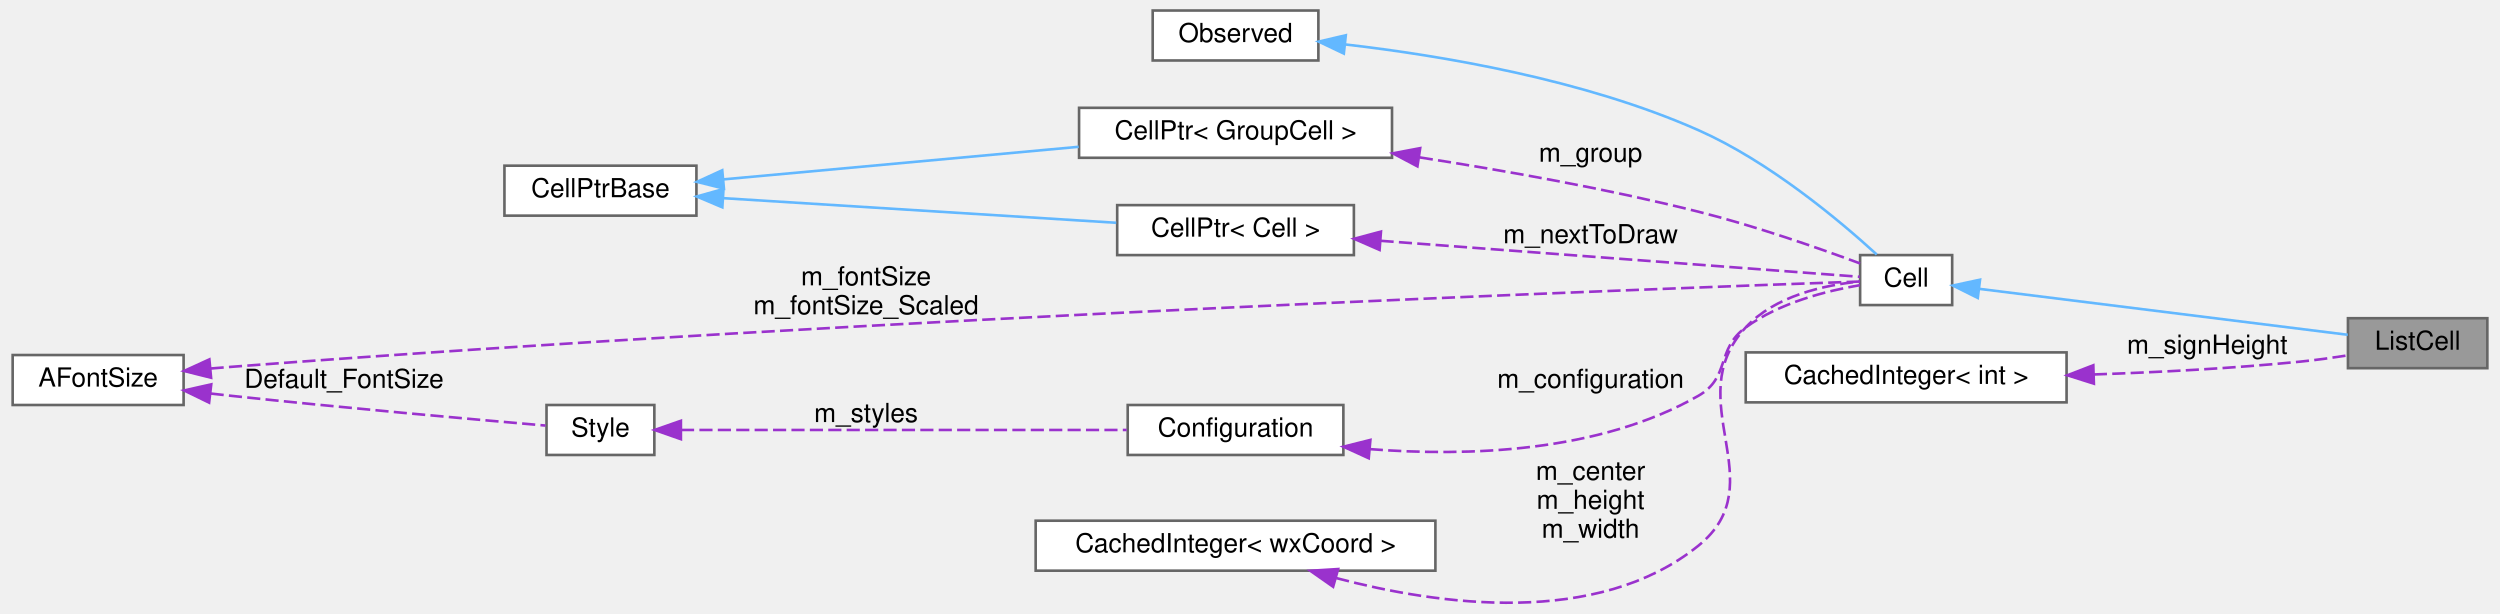
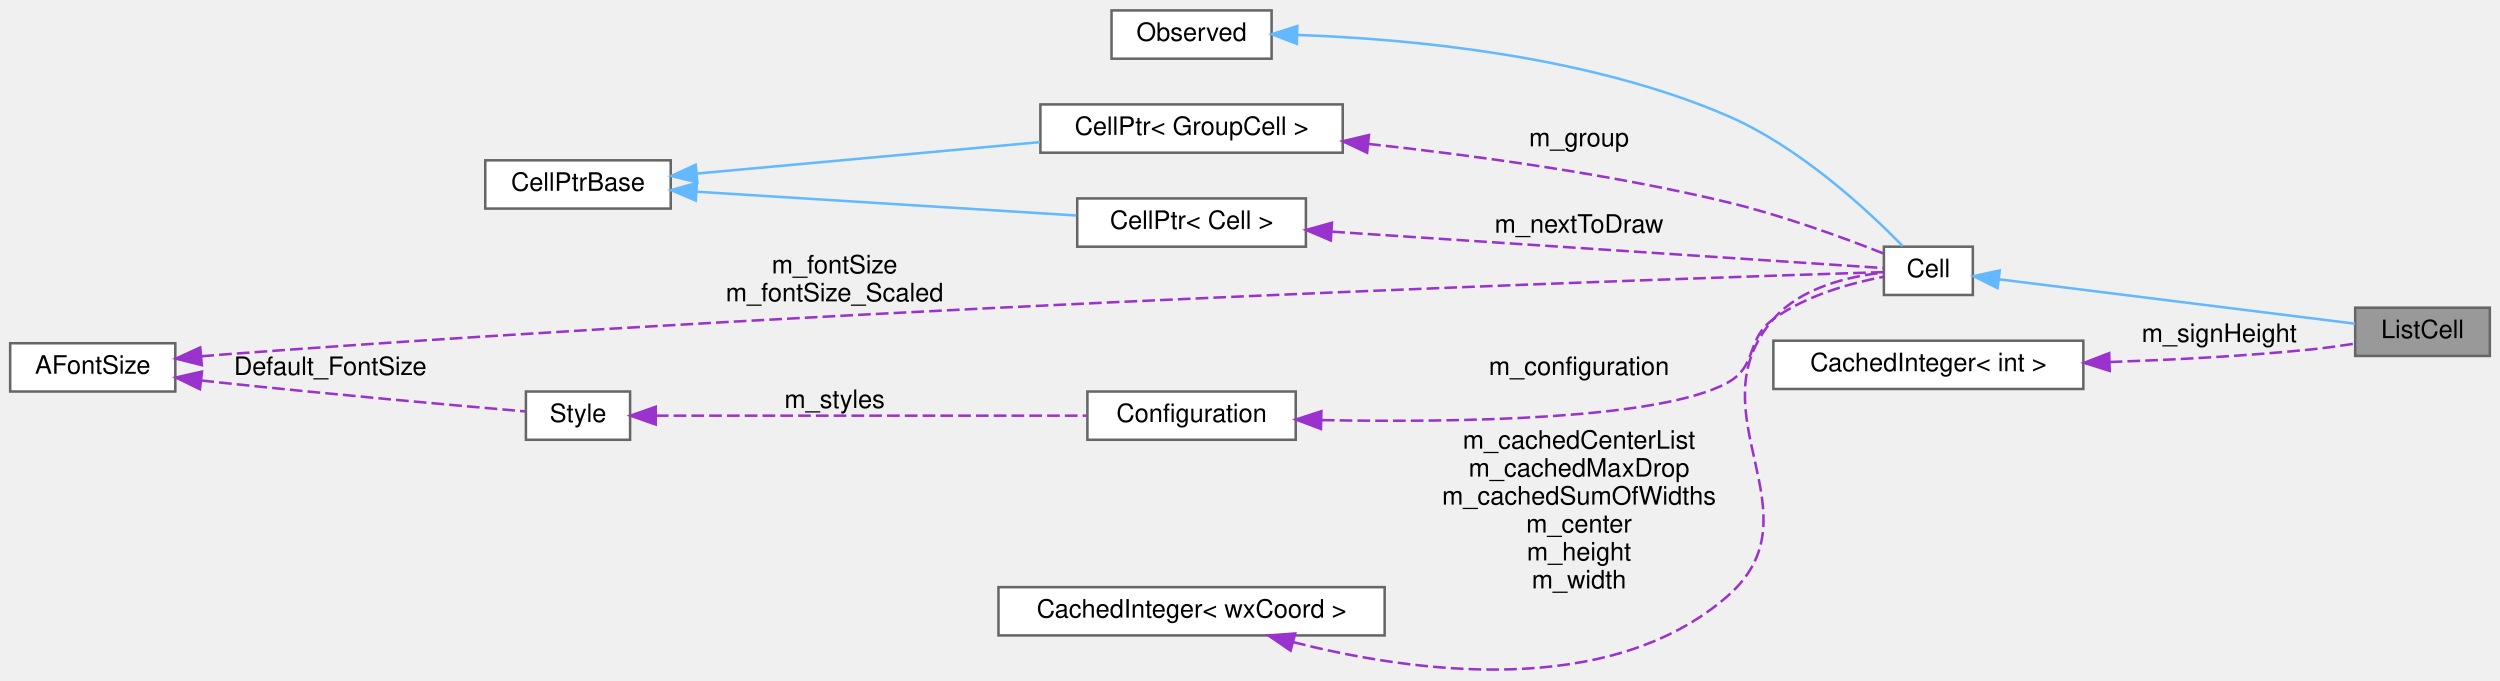
- <svg xmlns="http://www.w3.org/2000/svg" xmlns:xlink="http://www.w3.org/1999/xlink" width="949pt" height="233pt" viewBox="0.00 0.00 949.00 233.40">
-   <g id="graph0" class="graph" transform="scale(1 1) rotate(0) translate(4 229.4)">
+ <svg xmlns="http://www.w3.org/2000/svg" xmlns:xlink="http://www.w3.org/1999/xlink" width="984pt" height="268pt" viewBox="0.00 0.00 984.00 267.80">
+   <g id="graph0" class="graph" transform="scale(1 1) rotate(0) translate(4 263.8)">
    <g id="node1" class="node">
      <g id="a_node1">
        <a xlink:title="The class that represents parenthesis that are wrapped around text.">
-           <polygon fill="#999999" stroke="#666666" points="941,-108.4 888,-108.4 888,-89.4 941,-89.4 941,-108.4" />
-           <text text-anchor="middle" x="914.5" y="-96.4" font-family="Helvetica,sans-Serif" font-size="10.00">ListCell</text>
+           <polygon fill="#999999" stroke="#666666" points="976,-142.8 923,-142.8 923,-123.8 976,-123.8 976,-142.8" />
+           <text text-anchor="middle" x="949.5" y="-130.8" font-family="Helvetica,sans-Serif" font-size="10.00">ListCell</text>
        </a>
      </g>
    </g>
    <g id="node2" class="node">
      <g id="a_node2">
        <a xlink:href="classCell.html" target="_top" xlink:title="The base class all cell types the worksheet can consist of are derived from.">
-           <polygon fill="white" stroke="#666666" points="737.5,-132.4 702.5,-132.4 702.5,-113.4 737.5,-113.4 737.5,-132.4" />
-           <text text-anchor="middle" x="720" y="-120.4" font-family="Helvetica,sans-Serif" font-size="10.00">Cell</text>
+           <polygon fill="white" stroke="#666666" points="772.5,-166.8 737.5,-166.8 737.5,-147.8 772.5,-147.8 772.5,-166.8" />
+           <text text-anchor="middle" x="755" y="-154.8" font-family="Helvetica,sans-Serif" font-size="10.00">Cell</text>
        </a>
      </g>
    </g>
    <g id="edge1" class="edge">
-       <path fill="none" stroke="#63b8ff" d="M747.82,-119.56C784.93,-114.93 851.49,-106.64 887.93,-102.09" />
-       <polygon fill="#63b8ff" stroke="#63b8ff" points="747.24,-116.11 737.75,-120.82 748.1,-123.05 747.24,-116.11" />
+       <path fill="none" stroke="#63b8ff" d="M782.82,-153.96C819.93,-149.33 886.49,-141.03 922.93,-136.49" />
+       <polygon fill="#63b8ff" stroke="#63b8ff" points="782.24,-150.5 772.75,-155.21 783.1,-157.45 782.24,-150.5" />
    </g>
    <g id="node3" class="node">
      <g id="a_node3">
        <a xlink:href="classObserved.html" target="_top" xlink:title="Objects deriving from this class can be observed by the CellPtr.">
-           <polygon fill="white" stroke="#666666" points="496.5,-225.4 433.5,-225.4 433.5,-206.4 496.5,-206.4 496.5,-225.4" />
-           <text text-anchor="middle" x="465" y="-213.4" font-family="Helvetica,sans-Serif" font-size="10.00">Observed</text>
+           <polygon fill="white" stroke="#666666" points="496.5,-259.8 433.5,-259.8 433.5,-240.8 496.5,-240.8 496.5,-259.8" />
+           <text text-anchor="middle" x="465" y="-247.8" font-family="Helvetica,sans-Serif" font-size="10.00">Observed</text>
        </a>
      </g>
    </g>
    <g id="edge2" class="edge">
-       <path fill="none" stroke="#63b8ff" d="M506.86,-212.48C543.32,-208.27 597.51,-199.17 641,-179.9 667.99,-167.95 694.74,-145.49 708.82,-132.62" />
-       <polygon fill="#63b8ff" stroke="#63b8ff" points="506.18,-209.03 496.61,-213.58 506.93,-215.99 506.18,-209.03" />
+       <path fill="none" stroke="#63b8ff" d="M506.74,-250.14C550.32,-248.62 620.63,-242.2 676,-218.3 704.41,-206.04 731.43,-180.86 744.97,-166.99" />
+       <polygon fill="#63b8ff" stroke="#63b8ff" points="506.43,-246.65 496.53,-250.43 506.62,-253.65 506.43,-246.65" />
    </g>
    <g id="node4" class="node">
      <g id="a_node4">
        <a xlink:href="classCellPtr.html" target="_top" xlink:title=" ">
-           <polygon fill="white" stroke="#666666" points="524.5,-188.4 405.5,-188.4 405.5,-169.4 524.5,-169.4 524.5,-188.4" />
-           <text text-anchor="middle" x="465" y="-176.4" font-family="Helvetica,sans-Serif" font-size="10.00">CellPtr&lt; GroupCell &gt;</text>
+           <polygon fill="white" stroke="#666666" points="524.5,-222.8 405.5,-222.8 405.5,-203.8 524.5,-203.8 524.5,-222.8" />
+           <text text-anchor="middle" x="465" y="-210.8" font-family="Helvetica,sans-Serif" font-size="10.00">CellPtr&lt; GroupCell &gt;</text>
        </a>
      </g>
    </g>
    <g id="edge3" class="edge">
-       <path fill="none" stroke="#9a32cd" stroke-dasharray="5,2" d="M535.07,-169.54C567.47,-164.52 606.47,-157.57 641,-148.9 662.6,-143.49 686.84,-135.02 702.48,-129.23" />
-       <polygon fill="#9a32cd" stroke="#9a32cd" points="534.16,-166.14 524.8,-171.1 535.21,-173.06 534.16,-166.14" />
-       <text text-anchor="middle" x="600" y="-167.9" font-family="Helvetica,sans-Serif" font-size="10.00"> m_group</text>
+       <path fill="none" stroke="#9a32cd" stroke-dasharray="5,2" d="M534.48,-207.27C575.83,-202.78 629.38,-195.47 676,-184.3 697.6,-179.12 721.64,-170.32 737.24,-164.17" />
+       <polygon fill="#9a32cd" stroke="#9a32cd" points="534.09,-203.79 524.51,-208.32 534.82,-210.75 534.09,-203.79" />
+       <text text-anchor="middle" x="617.5" y="-206.3" font-family="Helvetica,sans-Serif" font-size="10.00"> m_group</text>
    </g>
    <g id="node5" class="node">
      <g id="a_node5">
        <a xlink:href="classCellPtrBase.html" target="_top" xlink:title="An implementation detail for the type-specific templated cell pointers.">
-           <polygon fill="white" stroke="#666666" points="260,-166.4 187,-166.4 187,-147.4 260,-147.4 260,-166.4" />
-           <text text-anchor="middle" x="223.5" y="-154.4" font-family="Helvetica,sans-Serif" font-size="10.00">CellPtrBase</text>
+           <polygon fill="white" stroke="#666666" points="260,-200.8 187,-200.8 187,-181.8 260,-181.8 260,-200.8" />
+           <text text-anchor="middle" x="223.5" y="-188.8" font-family="Helvetica,sans-Serif" font-size="10.00">CellPtrBase</text>
        </a>
      </g>
    </g>
    <g id="edge4" class="edge">
-       <path fill="none" stroke="#63b8ff" d="M270.28,-161.19C272.89,-161.43 275.48,-161.67 278,-161.9 320.62,-165.84 368.74,-170.24 405.36,-173.58" />
-       <polygon fill="#63b8ff" stroke="#63b8ff" points="270.46,-157.69 260.18,-160.25 269.82,-164.66 270.46,-157.69" />
+       <path fill="none" stroke="#63b8ff" d="M270.28,-195.58C272.89,-195.83 275.48,-196.07 278,-196.3 320.62,-200.24 368.74,-204.64 405.36,-207.97" />
+       <polygon fill="#63b8ff" stroke="#63b8ff" points="270.46,-192.09 260.18,-194.64 269.82,-199.06 270.46,-192.09" />
    </g>
    <g id="node6" class="node">
      <g id="a_node6">
        <a xlink:href="classCellPtr.html" target="_top" xlink:title=" ">
-           <polygon fill="white" stroke="#666666" points="510,-151.4 420,-151.4 420,-132.4 510,-132.4 510,-151.4" />
-           <text text-anchor="middle" x="465" y="-139.4" font-family="Helvetica,sans-Serif" font-size="10.00">CellPtr&lt; Cell &gt;</text>
+           <polygon fill="white" stroke="#666666" points="510,-185.8 420,-185.8 420,-166.8 510,-166.8 510,-185.8" />
+           <text text-anchor="middle" x="465" y="-173.8" font-family="Helvetica,sans-Serif" font-size="10.00">CellPtr&lt; Cell &gt;</text>
        </a>
      </g>
    </g>
    <g id="edge6" class="edge">
-       <path fill="none" stroke="#63b8ff" d="M270.28,-154.04C313.26,-151.35 377.13,-147.35 419.64,-144.68" />
-       <polygon fill="#63b8ff" stroke="#63b8ff" points="269.86,-150.56 260.1,-154.68 270.3,-157.54 269.86,-150.56" />
+       <path fill="none" stroke="#63b8ff" d="M270.28,-188.43C313.26,-185.74 377.13,-181.74 419.64,-179.08" />
+       <polygon fill="#63b8ff" stroke="#63b8ff" points="269.86,-184.95 260.1,-189.07 270.3,-191.94 269.86,-184.95" />
    </g>
    <g id="edge5" class="edge">
-       <path fill="none" stroke="#9a32cd" stroke-dasharray="5,2" d="M520.13,-137.84C577.89,-133.5 665.99,-126.89 702.38,-124.15" />
-       <polygon fill="#9a32cd" stroke="#9a32cd" points="519.78,-134.36 510.07,-138.6 520.3,-141.34 519.78,-134.36" />
-       <text text-anchor="middle" x="600" y="-136.9" font-family="Helvetica,sans-Serif" font-size="10.00"> m_nextToDraw</text>
+       <path fill="none" stroke="#9a32cd" stroke-dasharray="5,2" d="M520.37,-172.71C587.01,-168.32 696.16,-161.12 737.46,-158.39" />
+       <polygon fill="#9a32cd" stroke="#9a32cd" points="519.8,-169.24 510.05,-173.39 520.26,-176.23 519.8,-169.24" />
+       <text text-anchor="middle" x="617.5" y="-172.3" font-family="Helvetica,sans-Serif" font-size="10.00"> m_nextToDraw</text>
    </g>
    <g id="node7" class="node">
      <g id="a_node7">
        <a xlink:href="classConfiguration.html" target="_top" xlink:title="The configuration storage for the current worksheet.">
-           <polygon fill="white" stroke="#666666" points="506,-75.4 424,-75.4 424,-56.4 506,-56.4 506,-75.4" />
-           <text text-anchor="middle" x="465" y="-63.4" font-family="Helvetica,sans-Serif" font-size="10.00">Configuration</text>
+           <polygon fill="white" stroke="#666666" points="506,-109.8 424,-109.8 424,-90.8 506,-90.8 506,-109.8" />
+           <text text-anchor="middle" x="465" y="-97.8" font-family="Helvetica,sans-Serif" font-size="10.00">Configuration</text>
        </a>
      </g>
    </g>
    <g id="edge7" class="edge">
-       <path fill="none" stroke="#9a32cd" stroke-dasharray="5,2" d="M516.05,-58.62C552.98,-55.75 603.17,-57.26 641,-78.9 653.2,-85.88 647.63,-96.64 659,-104.9 671.85,-114.24 689.55,-118.78 702.4,-120.96" />
-       <polygon fill="#9a32cd" stroke="#9a32cd" points="515.65,-55.15 506,-59.54 516.28,-62.12 515.65,-55.15" />
-       <text text-anchor="middle" x="600" y="-81.9" font-family="Helvetica,sans-Serif" font-size="10.00"> m_configuration</text>
+       <path fill="none" stroke="#9a32cd" stroke-dasharray="5,2" d="M516.29,-98.55C569.55,-97.54 649.54,-98.7 676,-113.3 687.99,-119.92 682.91,-130.27 694,-138.3 706.92,-147.66 724.62,-152.52 737.44,-154.97" />
+       <polygon fill="#9a32cd" stroke="#9a32cd" points="515.93,-95.06 506.01,-98.78 516.09,-102.05 515.93,-95.06" />
+       <text text-anchor="middle" x="617.5" y="-116.3" font-family="Helvetica,sans-Serif" font-size="10.00"> m_configuration</text>
    </g>
    <g id="node8" class="node">
      <g id="a_node8">
        <a xlink:href="classStyle.html" target="_top" xlink:title="Text Style Definition.">
-           <polygon fill="white" stroke="#666666" points="244,-75.4 203,-75.4 203,-56.4 244,-56.4 244,-75.4" />
-           <text text-anchor="middle" x="223.5" y="-63.4" font-family="Helvetica,sans-Serif" font-size="10.00">Style</text>
+           <polygon fill="white" stroke="#666666" points="244,-109.8 203,-109.8 203,-90.8 244,-90.8 244,-109.8" />
+           <text text-anchor="middle" x="223.5" y="-97.8" font-family="Helvetica,sans-Serif" font-size="10.00">Style</text>
        </a>
      </g>
    </g>
    <g id="edge8" class="edge">
-       <path fill="none" stroke="#9a32cd" stroke-dasharray="5,2" d="M254.13,-65.9C296.79,-65.9 375.67,-65.9 423.63,-65.9" />
-       <polygon fill="#9a32cd" stroke="#9a32cd" points="254.1,-62.4 244.1,-65.9 254.1,-69.4 254.1,-62.4" />
-       <text text-anchor="middle" x="324.5" y="-68.9" font-family="Helvetica,sans-Serif" font-size="10.00"> m_styles</text>
+       <path fill="none" stroke="#9a32cd" stroke-dasharray="5,2" d="M254.13,-100.3C296.79,-100.3 375.67,-100.3 423.63,-100.3" />
+       <polygon fill="#9a32cd" stroke="#9a32cd" points="254.1,-96.8 244.1,-100.3 254.1,-103.8 254.1,-96.8" />
+       <text text-anchor="middle" x="324.5" y="-103.3" font-family="Helvetica,sans-Serif" font-size="10.00"> m_styles</text>
    </g>
    <g id="node9" class="node">
      <g id="a_node9">
        <a xlink:href="classAFontSize.html" target="_top" xlink:title="A Type-Safe Fixed-Point Font Size.">
-           <polygon fill="white" stroke="#666666" points="65,-94.4 0,-94.4 0,-75.4 65,-75.4 65,-94.4" />
-           <text text-anchor="middle" x="32.5" y="-82.4" font-family="Helvetica,sans-Serif" font-size="10.00">AFontSize</text>
+           <polygon fill="white" stroke="#666666" points="65,-128.8 0,-128.8 0,-109.8 65,-109.8 65,-128.8" />
+           <text text-anchor="middle" x="32.5" y="-116.8" font-family="Helvetica,sans-Serif" font-size="10.00">AFontSize</text>
        </a>
      </g>
    </g>
    <g id="edge11" class="edge">
-       <path fill="none" stroke="#9a32cd" stroke-dasharray="5,2" d="M75.26,-89.27C77.88,-89.5 80.48,-89.71 83,-89.9 328.84,-108.69 628.98,-119.79 702.28,-122.34" />
-       <polygon fill="#9a32cd" stroke="#9a32cd" points="75.45,-85.77 65.17,-88.34 74.8,-92.74 75.45,-85.77" />
-       <text text-anchor="middle" x="324.5" y="-120.9" font-family="Helvetica,sans-Serif" font-size="10.00"> m_fontSize</text>
-       <text text-anchor="middle" x="324.5" y="-109.9" font-family="Helvetica,sans-Serif" font-size="10.00">m_fontSize_Scaled</text>
+       <path fill="none" stroke="#9a32cd" stroke-dasharray="5,2" d="M75.26,-123.67C77.88,-123.9 80.48,-124.11 83,-124.3 343.53,-143.85 661.87,-154.45 737.38,-156.8" />
+       <polygon fill="#9a32cd" stroke="#9a32cd" points="75.45,-120.17 65.17,-122.74 74.8,-127.15 75.45,-120.17" />
+       <text text-anchor="middle" x="324.5" y="-156.3" font-family="Helvetica,sans-Serif" font-size="10.00"> m_fontSize</text>
+       <text text-anchor="middle" x="324.5" y="-145.3" font-family="Helvetica,sans-Serif" font-size="10.00">m_fontSize_Scaled</text>
    </g>
    <g id="edge9" class="edge">
-       <path fill="none" stroke="#9a32cd" stroke-dasharray="5,2" d="M75.27,-79.76C77.88,-79.46 80.48,-79.18 83,-78.9 125.57,-74.34 175.54,-69.91 202.62,-67.58" />
-       <polygon fill="#9a32cd" stroke="#9a32cd" points="74.7,-76.3 65.17,-80.93 75.51,-83.25 74.7,-76.3" />
-       <text text-anchor="middle" x="126" y="-81.9" font-family="Helvetica,sans-Serif" font-size="10.00"> Default_FontSize</text>
+       <path fill="none" stroke="#9a32cd" stroke-dasharray="5,2" d="M75.27,-114.15C77.88,-113.86 80.48,-113.57 83,-113.3 125.57,-108.74 175.54,-104.3 202.62,-101.98" />
+       <polygon fill="#9a32cd" stroke="#9a32cd" points="74.7,-110.7 65.17,-115.33 75.51,-117.65 74.7,-110.7" />
+       <text text-anchor="middle" x="126" y="-116.3" font-family="Helvetica,sans-Serif" font-size="10.00"> Default_FontSize</text>
    </g>
    <g id="node10" class="node">
      <g id="a_node10">
        <a xlink:href="classCachedInteger.html" target="_top" xlink:title=" ">
-           <polygon fill="white" stroke="#666666" points="541,-31.4 389,-31.4 389,-12.4 541,-12.4 541,-31.4" />
-           <text text-anchor="middle" x="465" y="-19.4" font-family="Helvetica,sans-Serif" font-size="10.00">CachedInteger&lt; wxCoord &gt;</text>
+           <polygon fill="white" stroke="#666666" points="541,-32.8 389,-32.8 389,-13.8 541,-13.8 541,-32.8" />
+           <text text-anchor="middle" x="465" y="-20.8" font-family="Helvetica,sans-Serif" font-size="10.00">CachedInteger&lt; wxCoord &gt;</text>
        </a>
      </g>
    </g>
    <g id="edge10" class="edge">
-       <path fill="none" stroke="#9a32cd" stroke-dasharray="5,2" d="M503.29,-9.59C542.09,0.69 602.46,9.17 641,-21.9 670.38,-45.6 633.37,-77.2 659,-104.9 670.08,-116.88 688.77,-121 702.36,-122.36" />
-       <polygon fill="#9a32cd" stroke="#9a32cd" points="502.11,-6.28 493.43,-12.36 504.01,-13.02 502.11,-6.28" />
-       <text text-anchor="middle" x="600" y="-46.9" font-family="Helvetica,sans-Serif" font-size="10.00"> m_center</text>
-       <text text-anchor="middle" x="600" y="-35.9" font-family="Helvetica,sans-Serif" font-size="10.00">m_height</text>
-       <text text-anchor="middle" x="600" y="-24.9" font-family="Helvetica,sans-Serif" font-size="10.00">m_width</text>
+       <path fill="none" stroke="#9a32cd" stroke-dasharray="5,2" d="M504.96,-11.17C551.57,0.69 629.16,11.6 676,-29.3 712.98,-61.6 661.85,-101.19 694,-138.3 704.8,-150.77 723.74,-155.14 737.45,-156.63" />
+       <polygon fill="#9a32cd" stroke="#9a32cd" points="503.98,-7.81 495.23,-13.78 505.79,-14.57 503.98,-7.81" />
+       <text text-anchor="middle" x="617.5" y="-87.3" font-family="Helvetica,sans-Serif" font-size="10.00"> m_cachedCenterList</text>
+       <text text-anchor="middle" x="617.5" y="-76.3" font-family="Helvetica,sans-Serif" font-size="10.00">m_cachedMaxDrop</text>
+       <text text-anchor="middle" x="617.5" y="-65.3" font-family="Helvetica,sans-Serif" font-size="10.00">m_cachedSumOfWidths</text>
+       <text text-anchor="middle" x="617.5" y="-54.3" font-family="Helvetica,sans-Serif" font-size="10.00">m_center</text>
+       <text text-anchor="middle" x="617.5" y="-43.3" font-family="Helvetica,sans-Serif" font-size="10.00">m_height</text>
+       <text text-anchor="middle" x="617.5" y="-32.3" font-family="Helvetica,sans-Serif" font-size="10.00">m_width</text>
    </g>
    <g id="node11" class="node">
      <g id="a_node11">
        <a xlink:href="classCachedInteger.html" target="_top" xlink:title=" ">
-           <polygon fill="white" stroke="#666666" points="781,-95.4 659,-95.4 659,-76.4 781,-76.4 781,-95.4" />
-           <text text-anchor="middle" x="720" y="-83.4" font-family="Helvetica,sans-Serif" font-size="10.00">CachedInteger&lt; int &gt;</text>
+           <polygon fill="white" stroke="#666666" points="816,-129.8 694,-129.8 694,-110.8 816,-110.8 816,-129.8" />
+           <text text-anchor="middle" x="755" y="-117.8" font-family="Helvetica,sans-Serif" font-size="10.00">CachedInteger&lt; int &gt;</text>
        </a>
      </g>
    </g>
    <g id="edge12" class="edge">
-       <path fill="none" stroke="#9a32cd" stroke-dasharray="5,2" d="M791.37,-87.01C816.26,-87.86 844.42,-89.34 870,-91.9 875.78,-92.48 881.97,-93.34 887.8,-94.25" />
-       <polygon fill="#9a32cd" stroke="#9a32cd" points="791.39,-83.51 781.29,-86.7 791.17,-90.51 791.39,-83.51" />
-       <text text-anchor="middle" x="834.5" y="-94.9" font-family="Helvetica,sans-Serif" font-size="10.00"> m_signHeight</text>
+       <path fill="none" stroke="#9a32cd" stroke-dasharray="5,2" d="M826.37,-121.41C851.26,-122.26 879.42,-123.74 905,-126.3 910.78,-126.88 916.97,-127.73 922.8,-128.64" />
+       <polygon fill="#9a32cd" stroke="#9a32cd" points="826.39,-117.91 816.29,-121.09 826.17,-124.91 826.39,-117.91" />
+       <text text-anchor="middle" x="869.5" y="-129.3" font-family="Helvetica,sans-Serif" font-size="10.00"> m_signHeight</text>
    </g>
  </g>
</svg>
